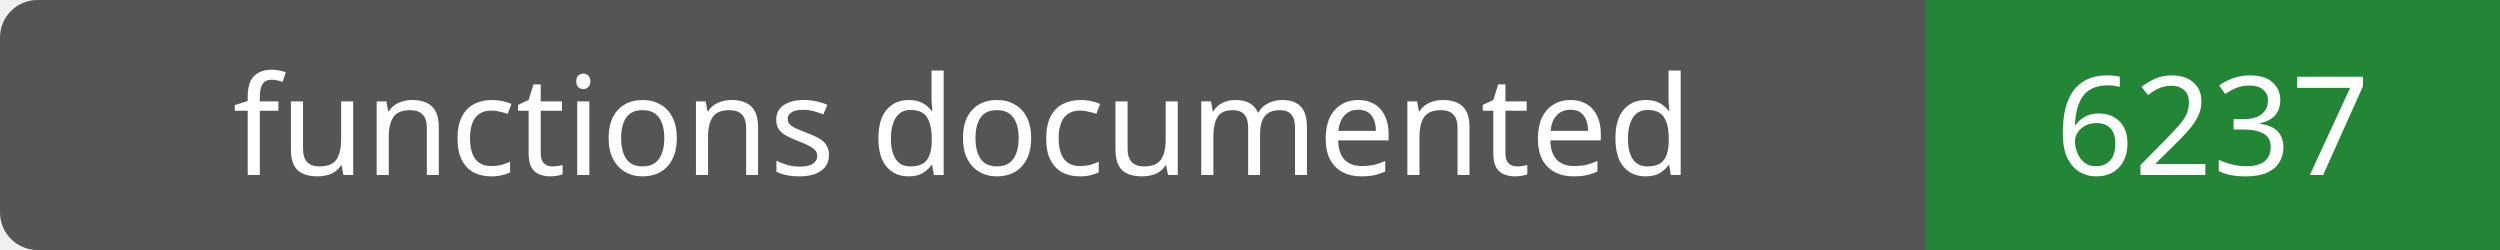
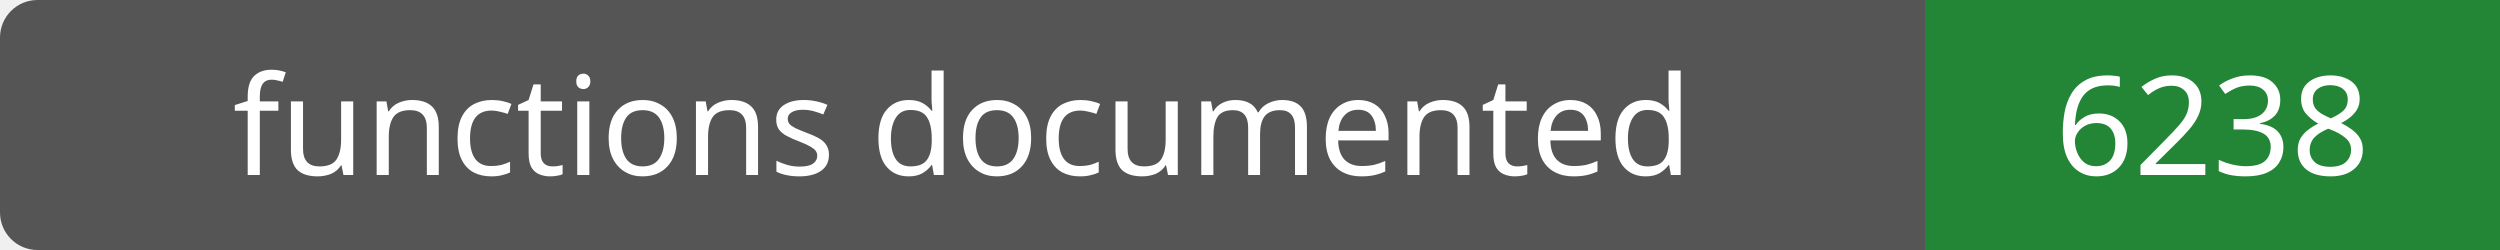
- <svg xmlns="http://www.w3.org/2000/svg" width="200" height="20" role="img" aria-label="functions documented: 6237">
+ <svg xmlns="http://www.w3.org/2000/svg" width="200" height="20" role="img" aria-label="functions documented: 6238">
  <rect width="200" height="20" rx="3" fill="#555" />
  <path fill="#238636" d="M154 0h46v20H154z" />
  <g fill="#fff" text-anchor="middle" font-family="Verdana,sans-serif" font-size="11">
    <text x="77.0" y="14">functions documented</text>
-     <text x="177.0" y="14">6237</text>
+     <text x="177.0" y="14">6238</text>
  </g>
</svg>
